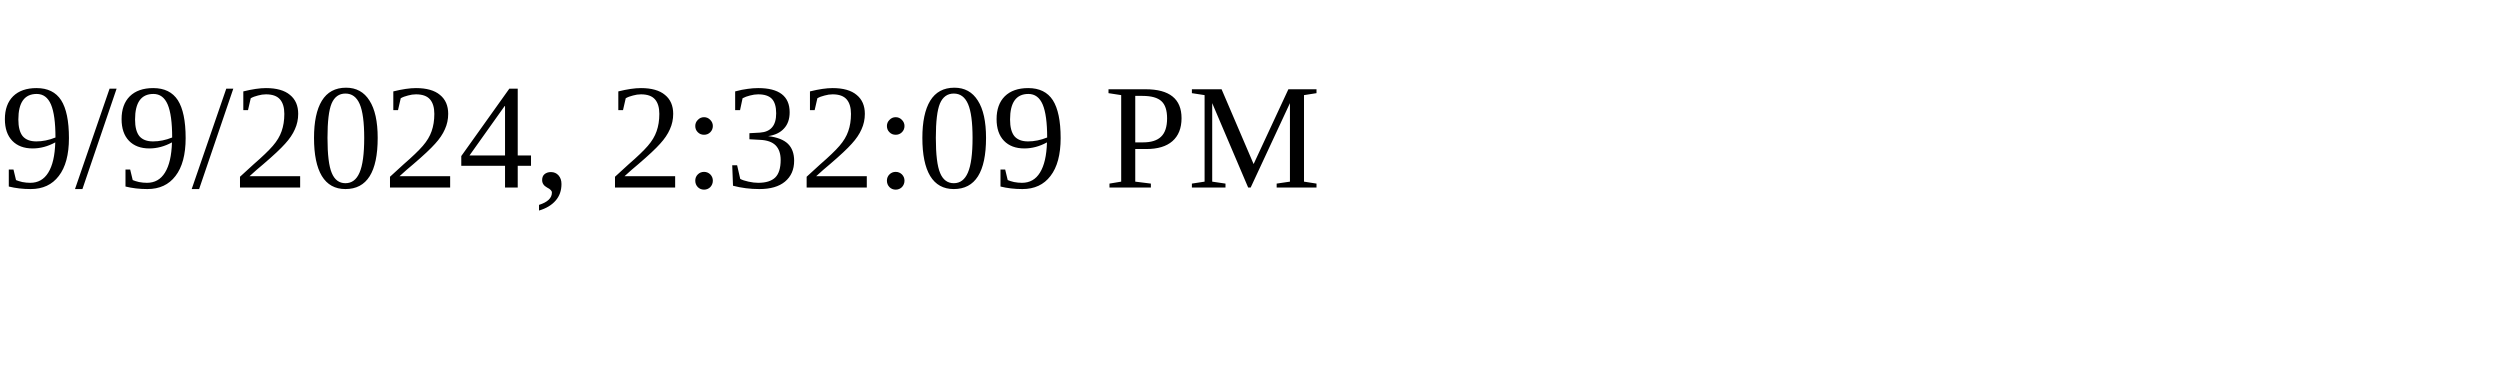
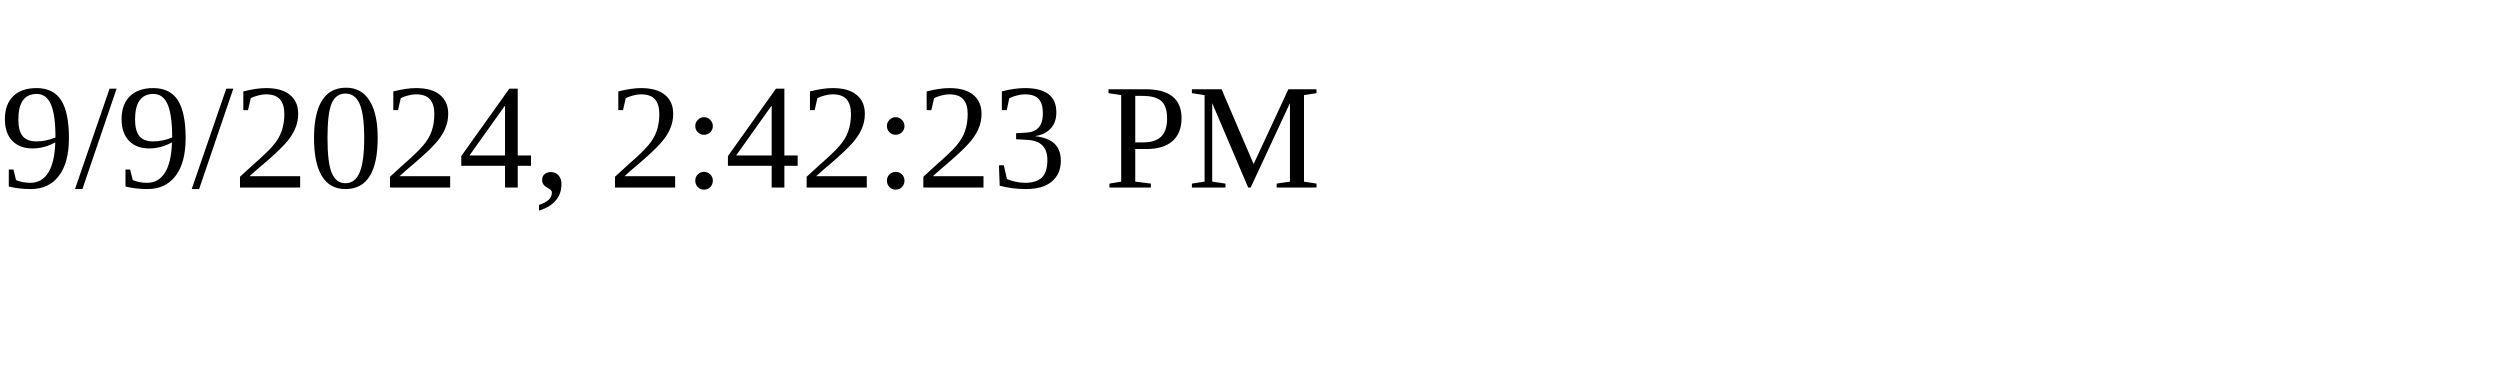
<svg xmlns="http://www.w3.org/2000/svg" height="30" width="200">
-   <text x="0" y="15">9/9/2024, 2:32:09 PM</text>
+   <text x="0" y="15">9/9/2024, 2:42:23 PM</text>
</svg>
